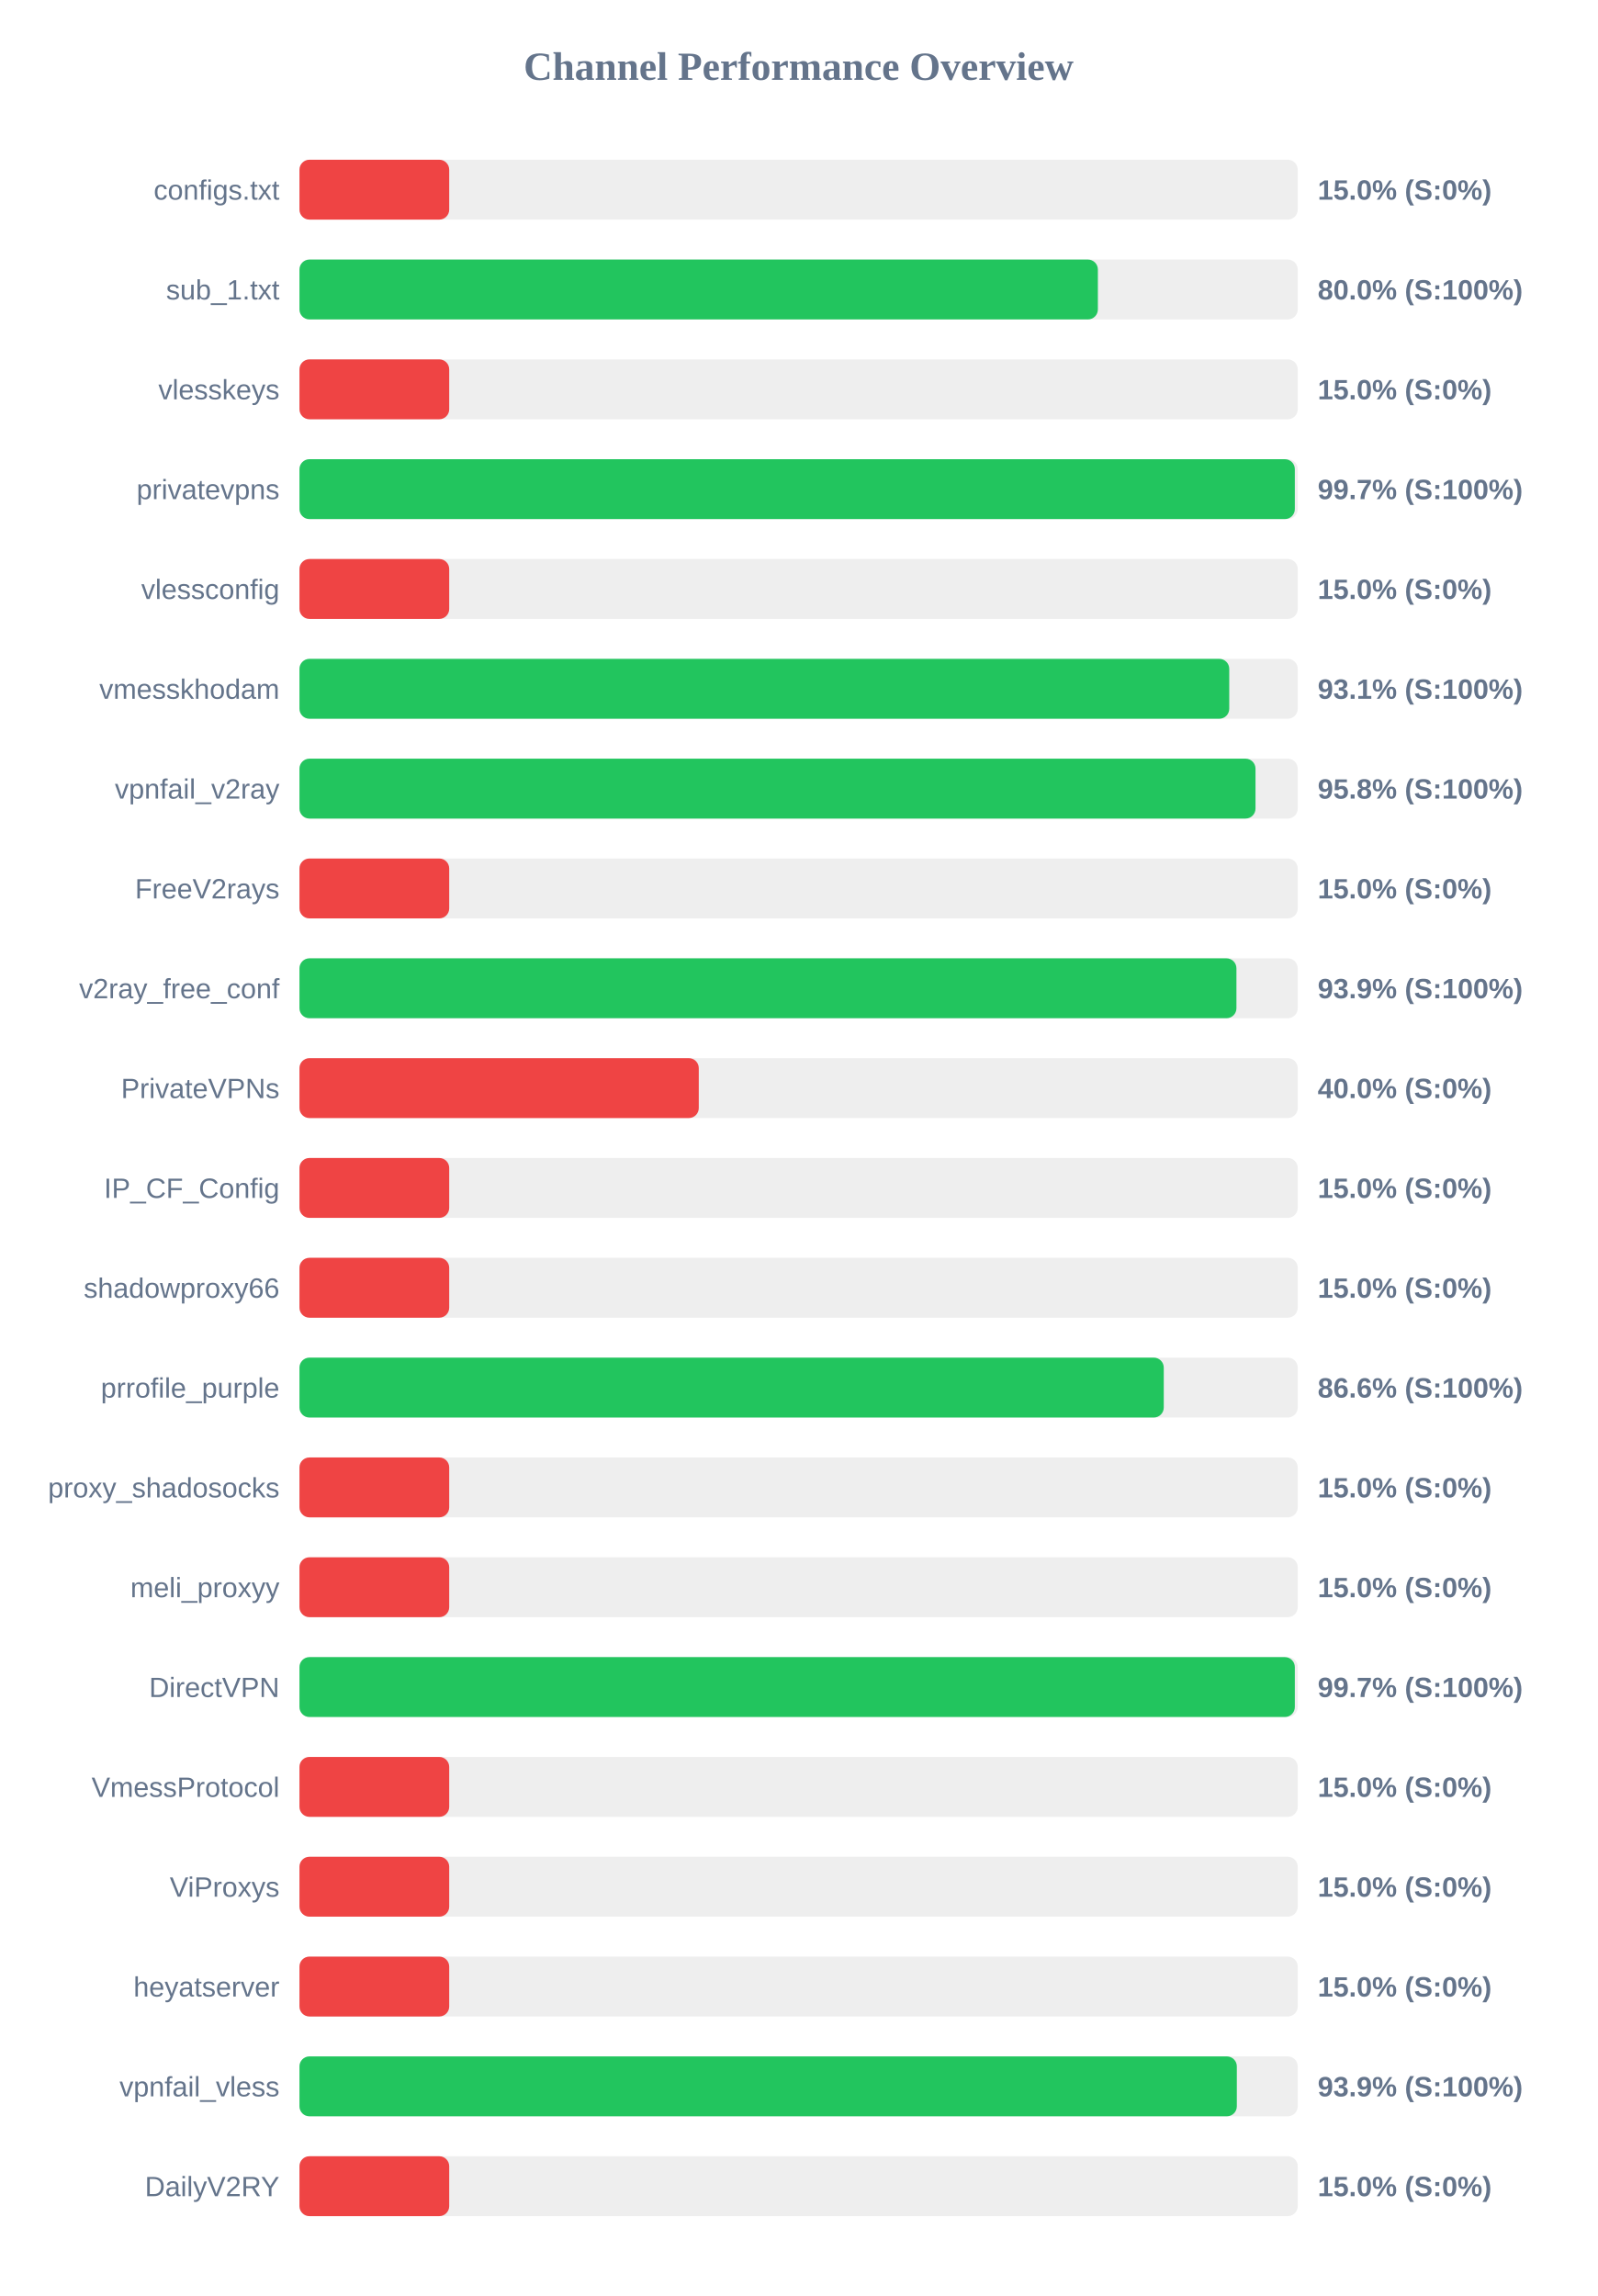
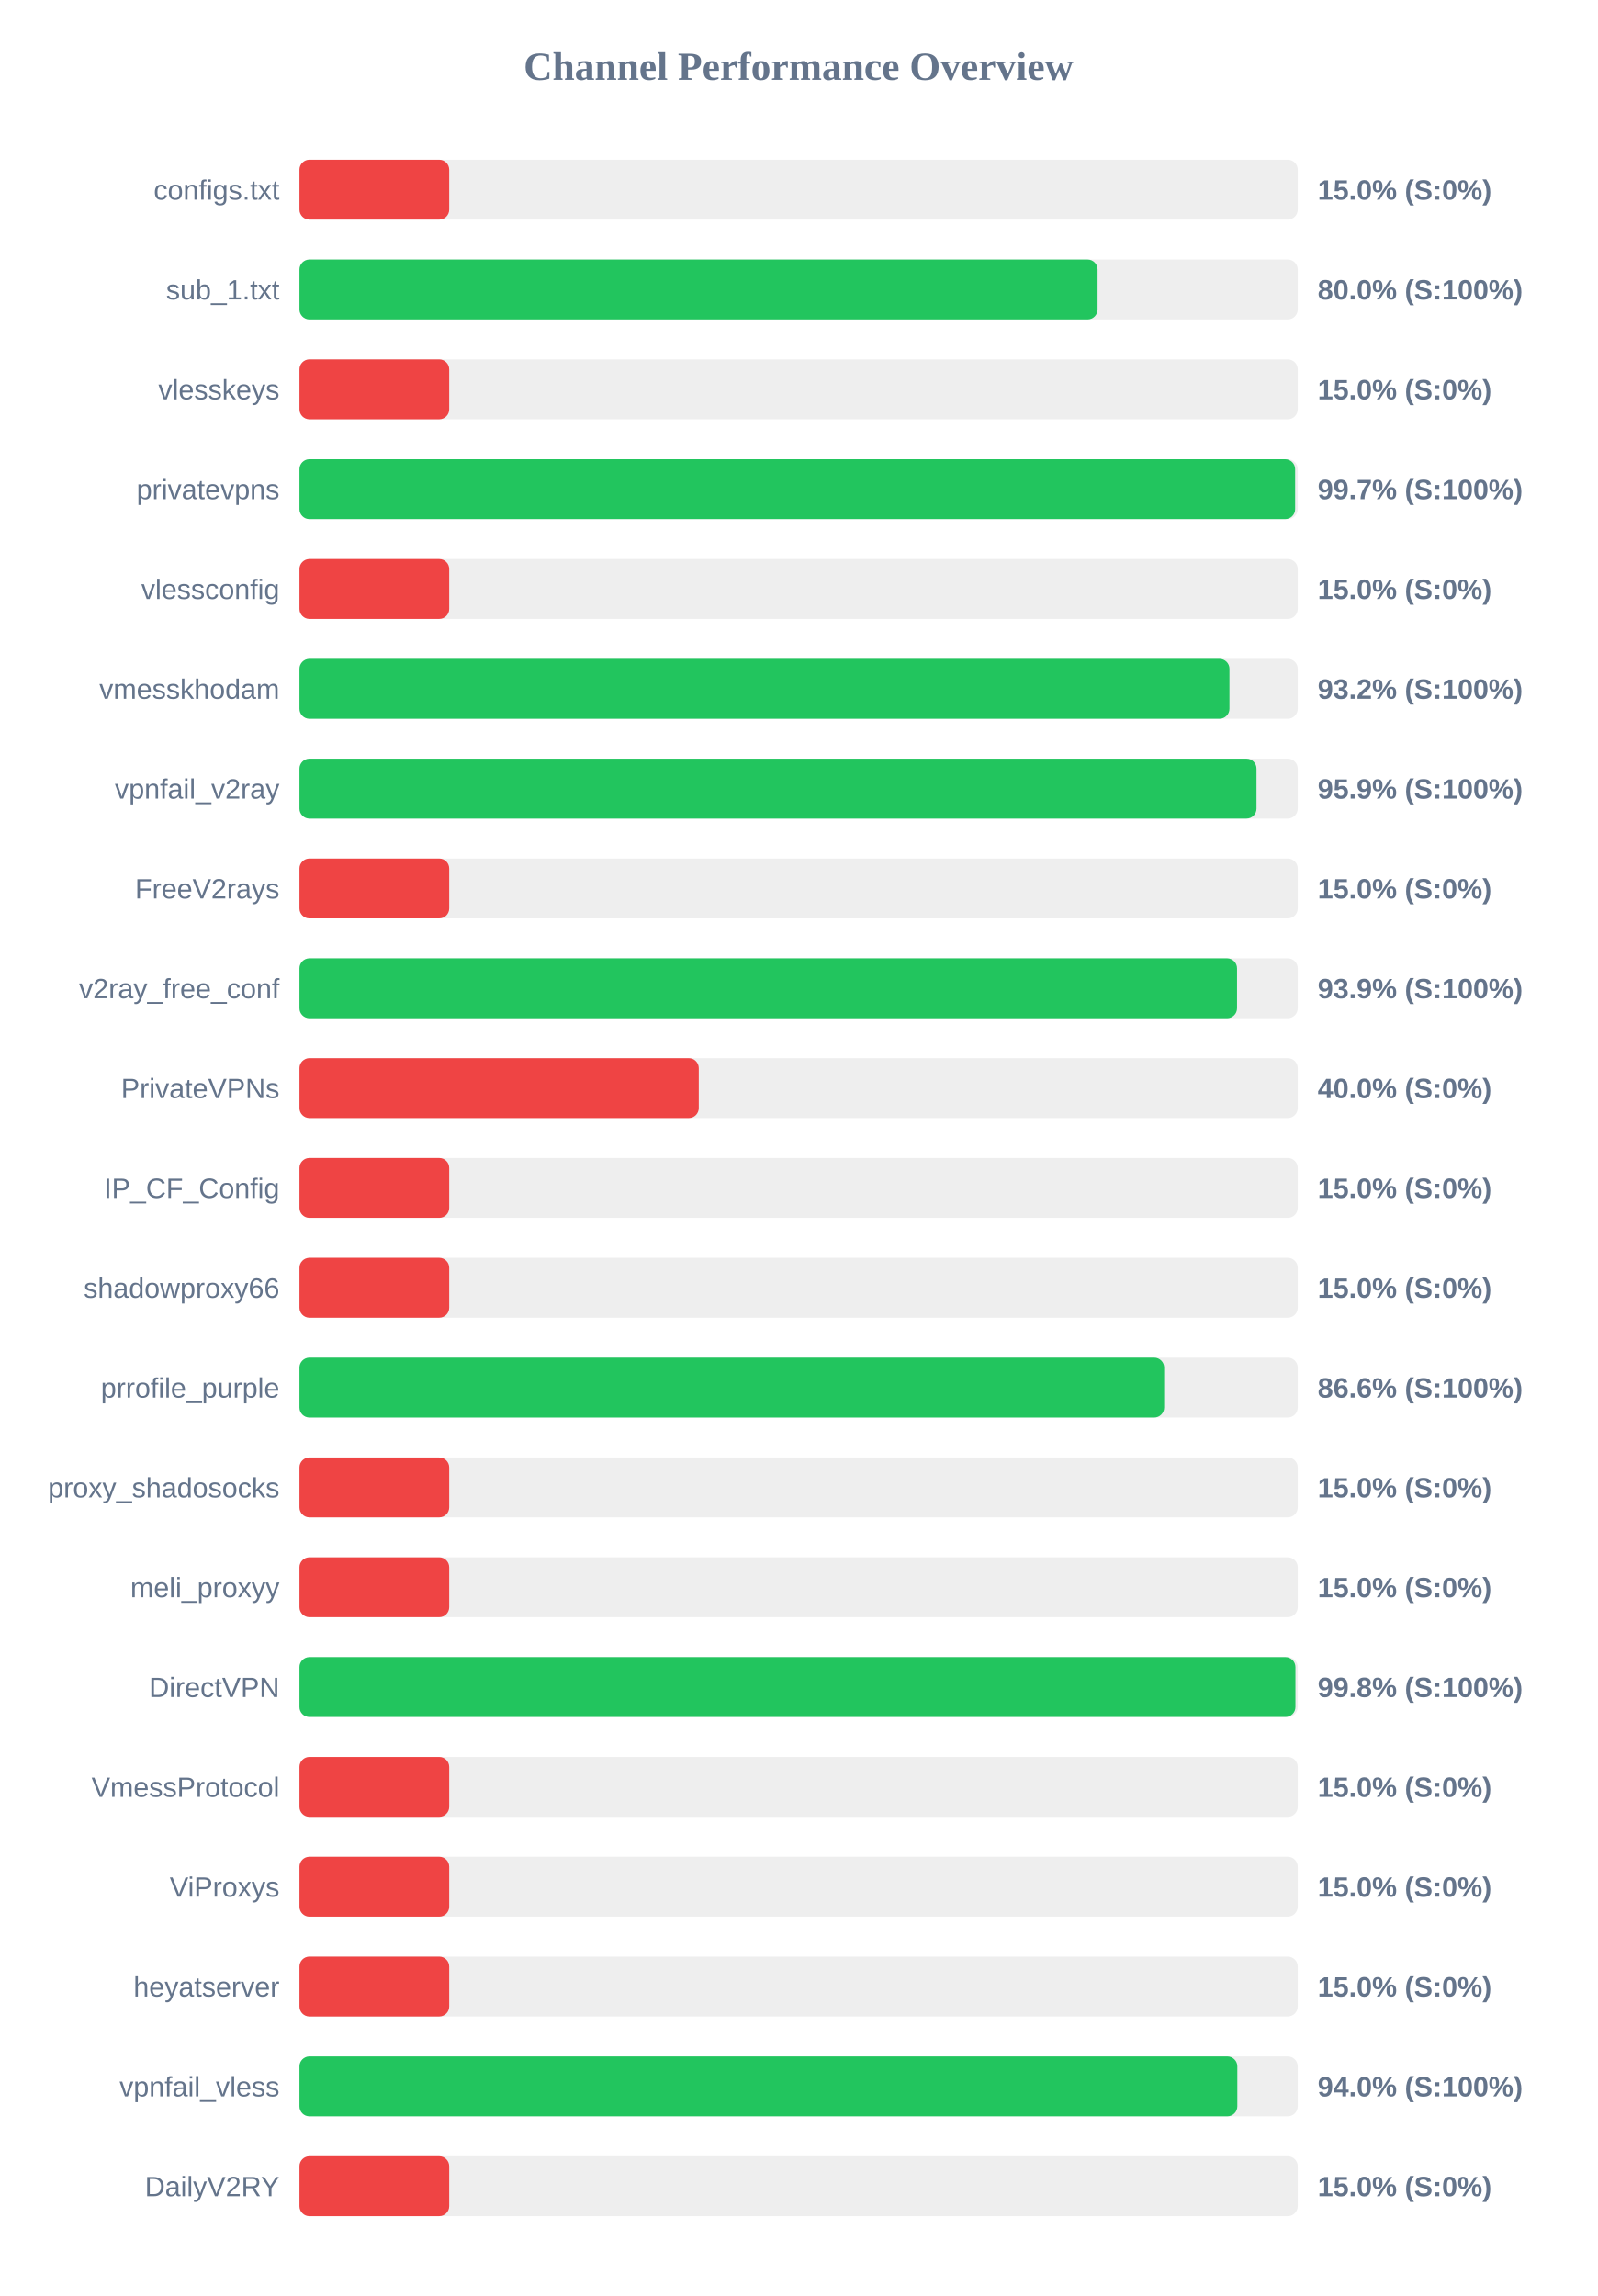
<svg xmlns="http://www.w3.org/2000/svg" width="800" height="1150" version="1.1">
  <style>
        .row { font: 14px Arial; fill: #64748b; }
        .score { font: bold 14px Arial; fill: #64748b; }
    </style>
  <text x="400" y="40" text-anchor="middle" font-size="20px" font-weight="bold" fill="#64748b">Channel Performance Overview</text>
  <rect x="150" y="80" width="500" height="30" fill="#eee" rx="5" />
  <rect x="150" y="80" width="75.0" height="30" fill="#ef4444" rx="5" />
  <text x="140" y="100" text-anchor="end" class="row">configs.txt</text>
  <text x="660" y="100" text-anchor="start" class="score">15.0% (S:0%)</text>
  <rect x="150" y="130" width="500" height="30" fill="#eee" rx="5" />
-   <rect x="150" y="130" width="399.9" height="30" fill="#22c55e" rx="5" />
+   <rect x="150" y="130" width="399.75" height="30" fill="#22c55e" rx="5" />
  <text x="140" y="150" text-anchor="end" class="row">sub_1.txt</text>
  <text x="660" y="150" text-anchor="start" class="score">80.0% (S:100%)</text>
  <rect x="150" y="180" width="500" height="30" fill="#eee" rx="5" />
  <rect x="150" y="180" width="75.0" height="30" fill="#ef4444" rx="5" />
  <text x="140" y="200" text-anchor="end" class="row">vlesskeys</text>
  <text x="660" y="200" text-anchor="start" class="score">15.0% (S:0%)</text>
  <rect x="150" y="230" width="500" height="30" fill="#eee" rx="5" />
-   <rect x="150" y="230" width="498.55" height="30" fill="#22c55e" rx="5" />
+   <rect x="150" y="230" width="498.7" height="30" fill="#22c55e" rx="5" />
  <text x="140" y="250" text-anchor="end" class="row">privatevpns</text>
  <text x="660" y="250" text-anchor="start" class="score">99.7% (S:100%)</text>
  <rect x="150" y="280" width="500" height="30" fill="#eee" rx="5" />
  <rect x="150" y="280" width="75.0" height="30" fill="#ef4444" rx="5" />
  <text x="140" y="300" text-anchor="end" class="row">vlessconfig</text>
  <text x="660" y="300" text-anchor="start" class="score">15.0% (S:0%)</text>
  <rect x="150" y="330" width="500" height="30" fill="#eee" rx="5" />
-   <rect x="150" y="330" width="465.7" height="30" fill="#22c55e" rx="5" />
+   <rect x="150" y="330" width="465.8" height="30" fill="#22c55e" rx="5" />
  <text x="140" y="350" text-anchor="end" class="row">vmesskhodam</text>
-   <text x="660" y="350" text-anchor="start" class="score">93.1% (S:100%)</text>
+   <text x="660" y="350" text-anchor="start" class="score">93.2% (S:100%)</text>
  <rect x="150" y="380" width="500" height="30" fill="#eee" rx="5" />
-   <rect x="150" y="380" width="478.85" height="30" fill="#22c55e" rx="5" />
+   <rect x="150" y="380" width="479.35" height="30" fill="#22c55e" rx="5" />
  <text x="140" y="400" text-anchor="end" class="row">vpnfail_v2ray</text>
-   <text x="660" y="400" text-anchor="start" class="score">95.8% (S:100%)</text>
+   <text x="660" y="400" text-anchor="start" class="score">95.9% (S:100%)</text>
  <rect x="150" y="430" width="500" height="30" fill="#eee" rx="5" />
  <rect x="150" y="430" width="75.0" height="30" fill="#ef4444" rx="5" />
  <text x="140" y="450" text-anchor="end" class="row">FreeV2rays</text>
  <text x="660" y="450" text-anchor="start" class="score">15.0% (S:0%)</text>
  <rect x="150" y="480" width="500" height="30" fill="#eee" rx="5" />
-   <rect x="150" y="480" width="469.3" height="30" fill="#22c55e" rx="5" />
+   <rect x="150" y="480" width="469.6" height="30" fill="#22c55e" rx="5" />
  <text x="140" y="500" text-anchor="end" class="row">v2ray_free_conf</text>
  <text x="660" y="500" text-anchor="start" class="score">93.9% (S:100%)</text>
  <rect x="150" y="530" width="500" height="30" fill="#eee" rx="5" />
  <rect x="150" y="530" width="200.0" height="30" fill="#ef4444" rx="5" />
  <text x="140" y="550" text-anchor="end" class="row">PrivateVPNs</text>
  <text x="660" y="550" text-anchor="start" class="score">40.0% (S:0%)</text>
  <rect x="150" y="580" width="500" height="30" fill="#eee" rx="5" />
  <rect x="150" y="580" width="75.0" height="30" fill="#ef4444" rx="5" />
  <text x="140" y="600" text-anchor="end" class="row">IP_CF_Config</text>
  <text x="660" y="600" text-anchor="start" class="score">15.0% (S:0%)</text>
  <rect x="150" y="630" width="500" height="30" fill="#eee" rx="5" />
  <rect x="150" y="630" width="75.0" height="30" fill="#ef4444" rx="5" />
  <text x="140" y="650" text-anchor="end" class="row">shadowproxy66</text>
  <text x="660" y="650" text-anchor="start" class="score">15.0% (S:0%)</text>
  <rect x="150" y="680" width="500" height="30" fill="#eee" rx="5" />
-   <rect x="150" y="680" width="432.9" height="30" fill="#22c55e" rx="5" />
+   <rect x="150" y="680" width="433.1" height="30" fill="#22c55e" rx="5" />
  <text x="140" y="700" text-anchor="end" class="row">prrofile_purple</text>
  <text x="660" y="700" text-anchor="start" class="score">86.6% (S:100%)</text>
  <rect x="150" y="730" width="500" height="30" fill="#eee" rx="5" />
  <rect x="150" y="730" width="75.0" height="30" fill="#ef4444" rx="5" />
  <text x="140" y="750" text-anchor="end" class="row">proxy_shadosocks</text>
  <text x="660" y="750" text-anchor="start" class="score">15.0% (S:0%)</text>
  <rect x="150" y="780" width="500" height="30" fill="#eee" rx="5" />
  <rect x="150" y="780" width="75.0" height="30" fill="#ef4444" rx="5" />
  <text x="140" y="800" text-anchor="end" class="row">meli_proxyy</text>
  <text x="660" y="800" text-anchor="start" class="score">15.0% (S:0%)</text>
  <rect x="150" y="830" width="500" height="30" fill="#eee" rx="5" />
-   <rect x="150" y="830" width="498.55" height="30" fill="#22c55e" rx="5" />
+   <rect x="150" y="830" width="498.85" height="30" fill="#22c55e" rx="5" />
  <text x="140" y="850" text-anchor="end" class="row">DirectVPN</text>
-   <text x="660" y="850" text-anchor="start" class="score">99.7% (S:100%)</text>
+   <text x="660" y="850" text-anchor="start" class="score">99.8% (S:100%)</text>
  <rect x="150" y="880" width="500" height="30" fill="#eee" rx="5" />
  <rect x="150" y="880" width="75.0" height="30" fill="#ef4444" rx="5" />
  <text x="140" y="900" text-anchor="end" class="row">VmessProtocol</text>
  <text x="660" y="900" text-anchor="start" class="score">15.0% (S:0%)</text>
  <rect x="150" y="930" width="500" height="30" fill="#eee" rx="5" />
  <rect x="150" y="930" width="75.0" height="30" fill="#ef4444" rx="5" />
  <text x="140" y="950" text-anchor="end" class="row">ViProxys</text>
  <text x="660" y="950" text-anchor="start" class="score">15.0% (S:0%)</text>
  <rect x="150" y="980" width="500" height="30" fill="#eee" rx="5" />
  <rect x="150" y="980" width="75.0" height="30" fill="#ef4444" rx="5" />
  <text x="140" y="1000" text-anchor="end" class="row">heyatserver</text>
  <text x="660" y="1000" text-anchor="start" class="score">15.0% (S:0%)</text>
  <rect x="150" y="1030" width="500" height="30" fill="#eee" rx="5" />
-   <rect x="150" y="1030" width="469.5" height="30" fill="#22c55e" rx="5" />
+   <rect x="150" y="1030" width="469.75" height="30" fill="#22c55e" rx="5" />
  <text x="140" y="1050" text-anchor="end" class="row">vpnfail_vless</text>
-   <text x="660" y="1050" text-anchor="start" class="score">93.9% (S:100%)</text>
+   <text x="660" y="1050" text-anchor="start" class="score">94.0% (S:100%)</text>
  <rect x="150" y="1080" width="500" height="30" fill="#eee" rx="5" />
  <rect x="150" y="1080" width="75.0" height="30" fill="#ef4444" rx="5" />
  <text x="140" y="1100" text-anchor="end" class="row">DailyV2RY</text>
  <text x="660" y="1100" text-anchor="start" class="score">15.0% (S:0%)</text>
</svg>
